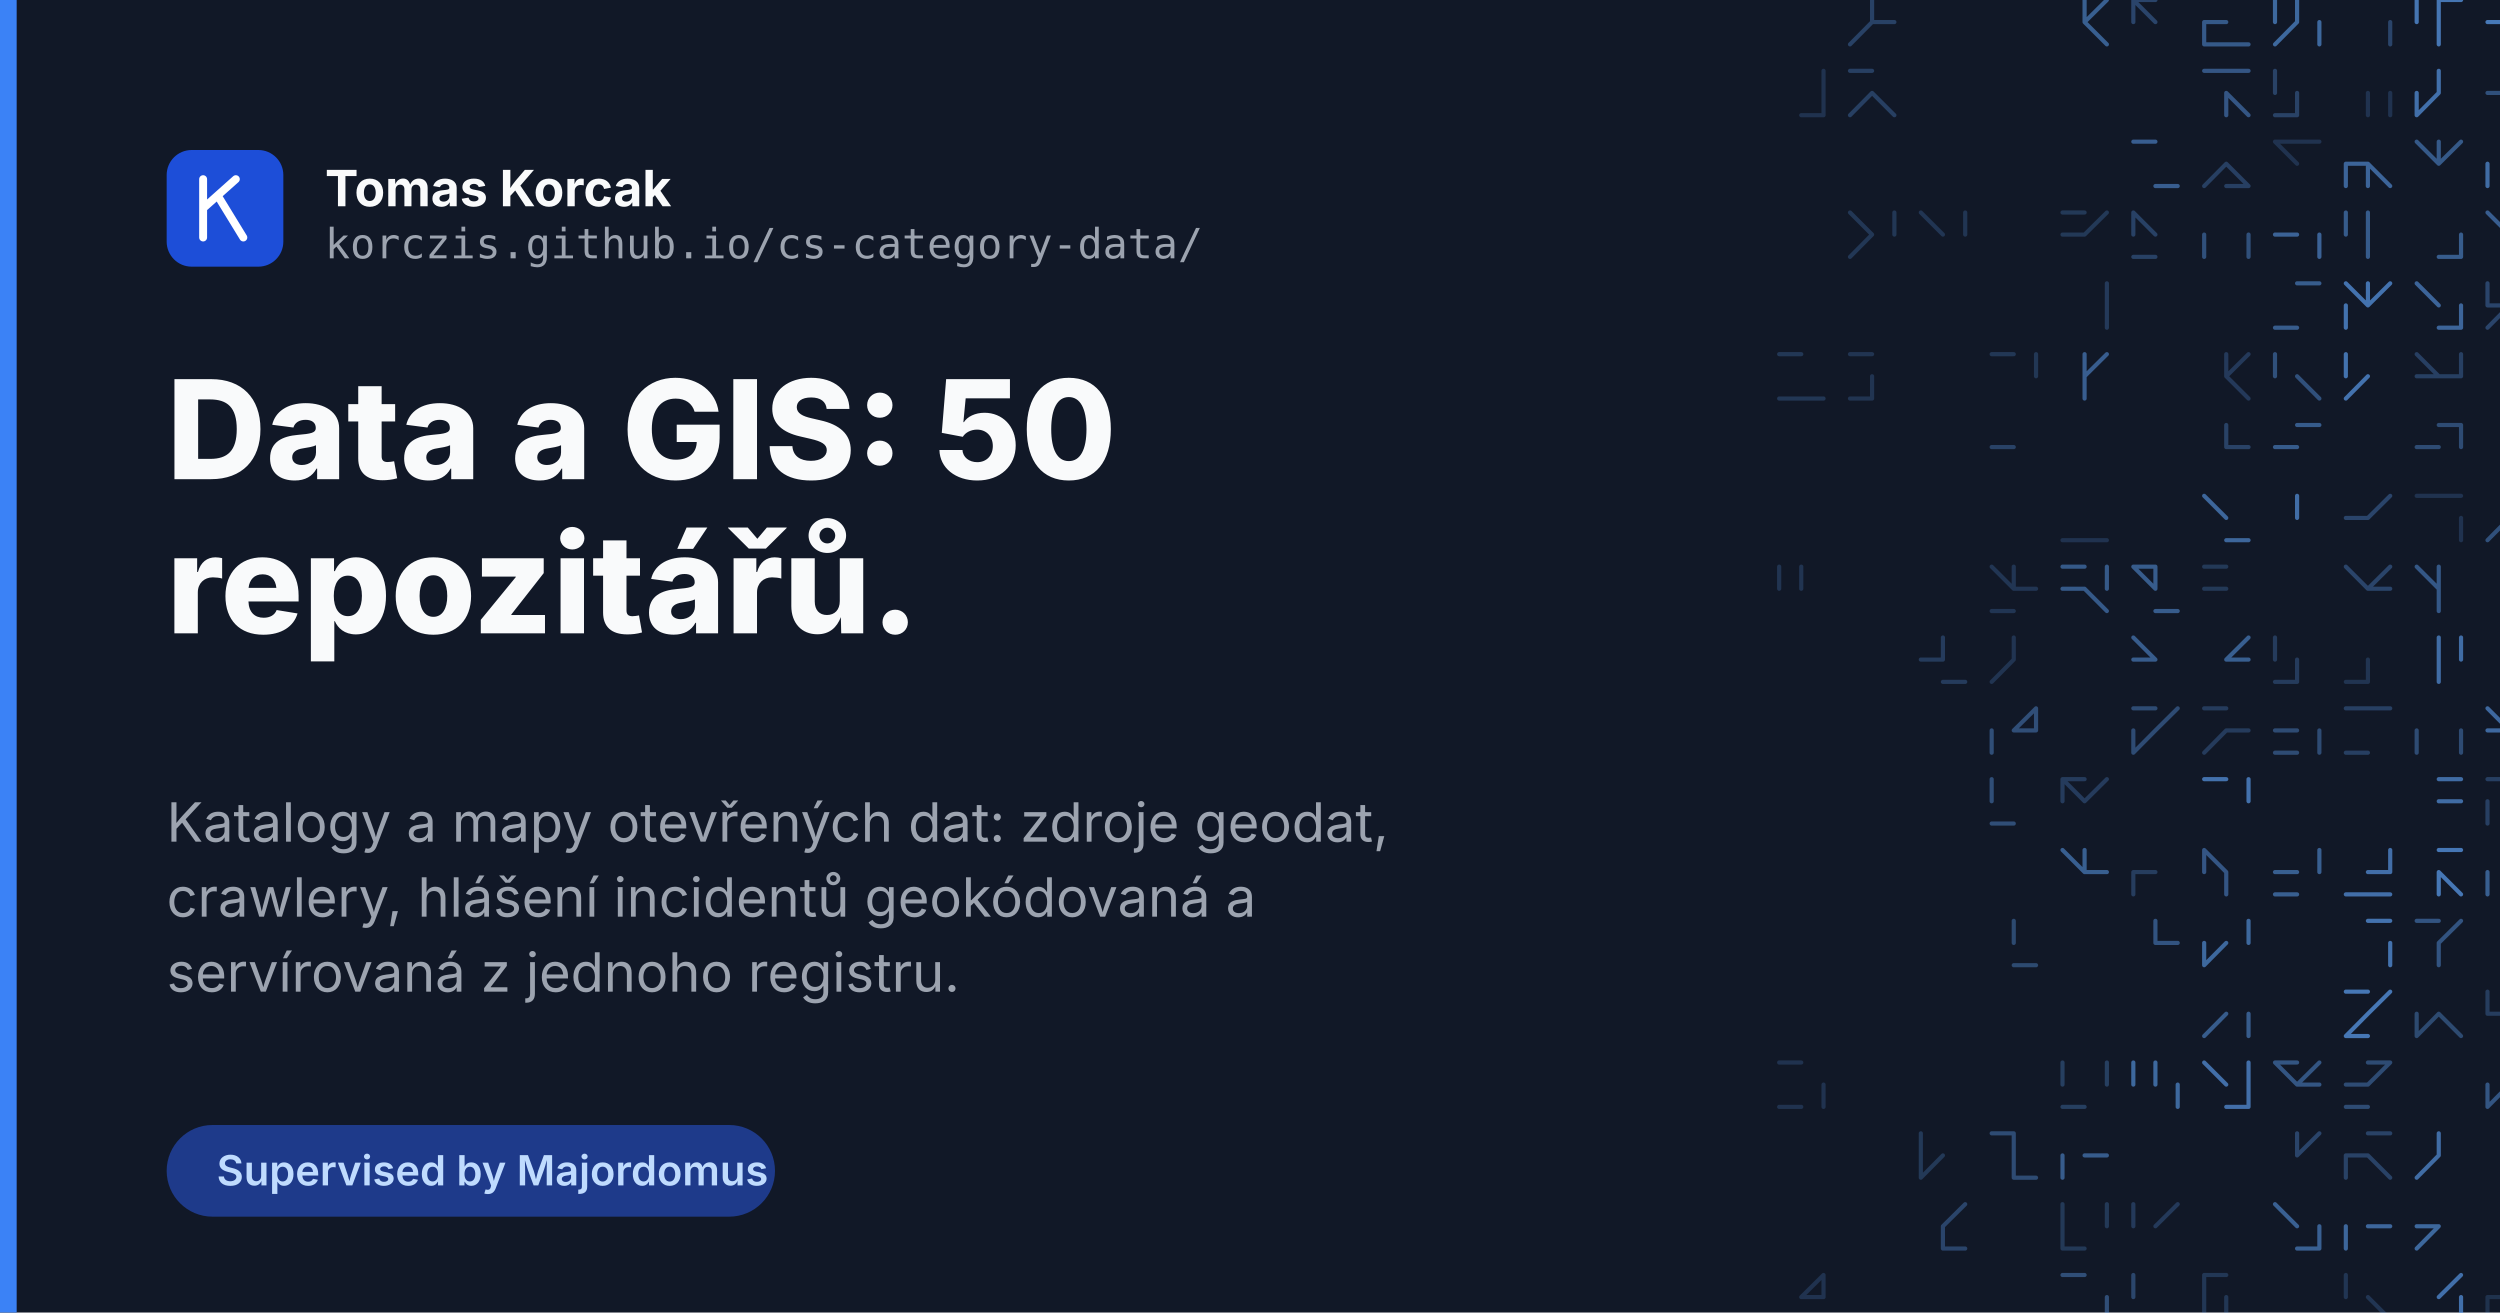
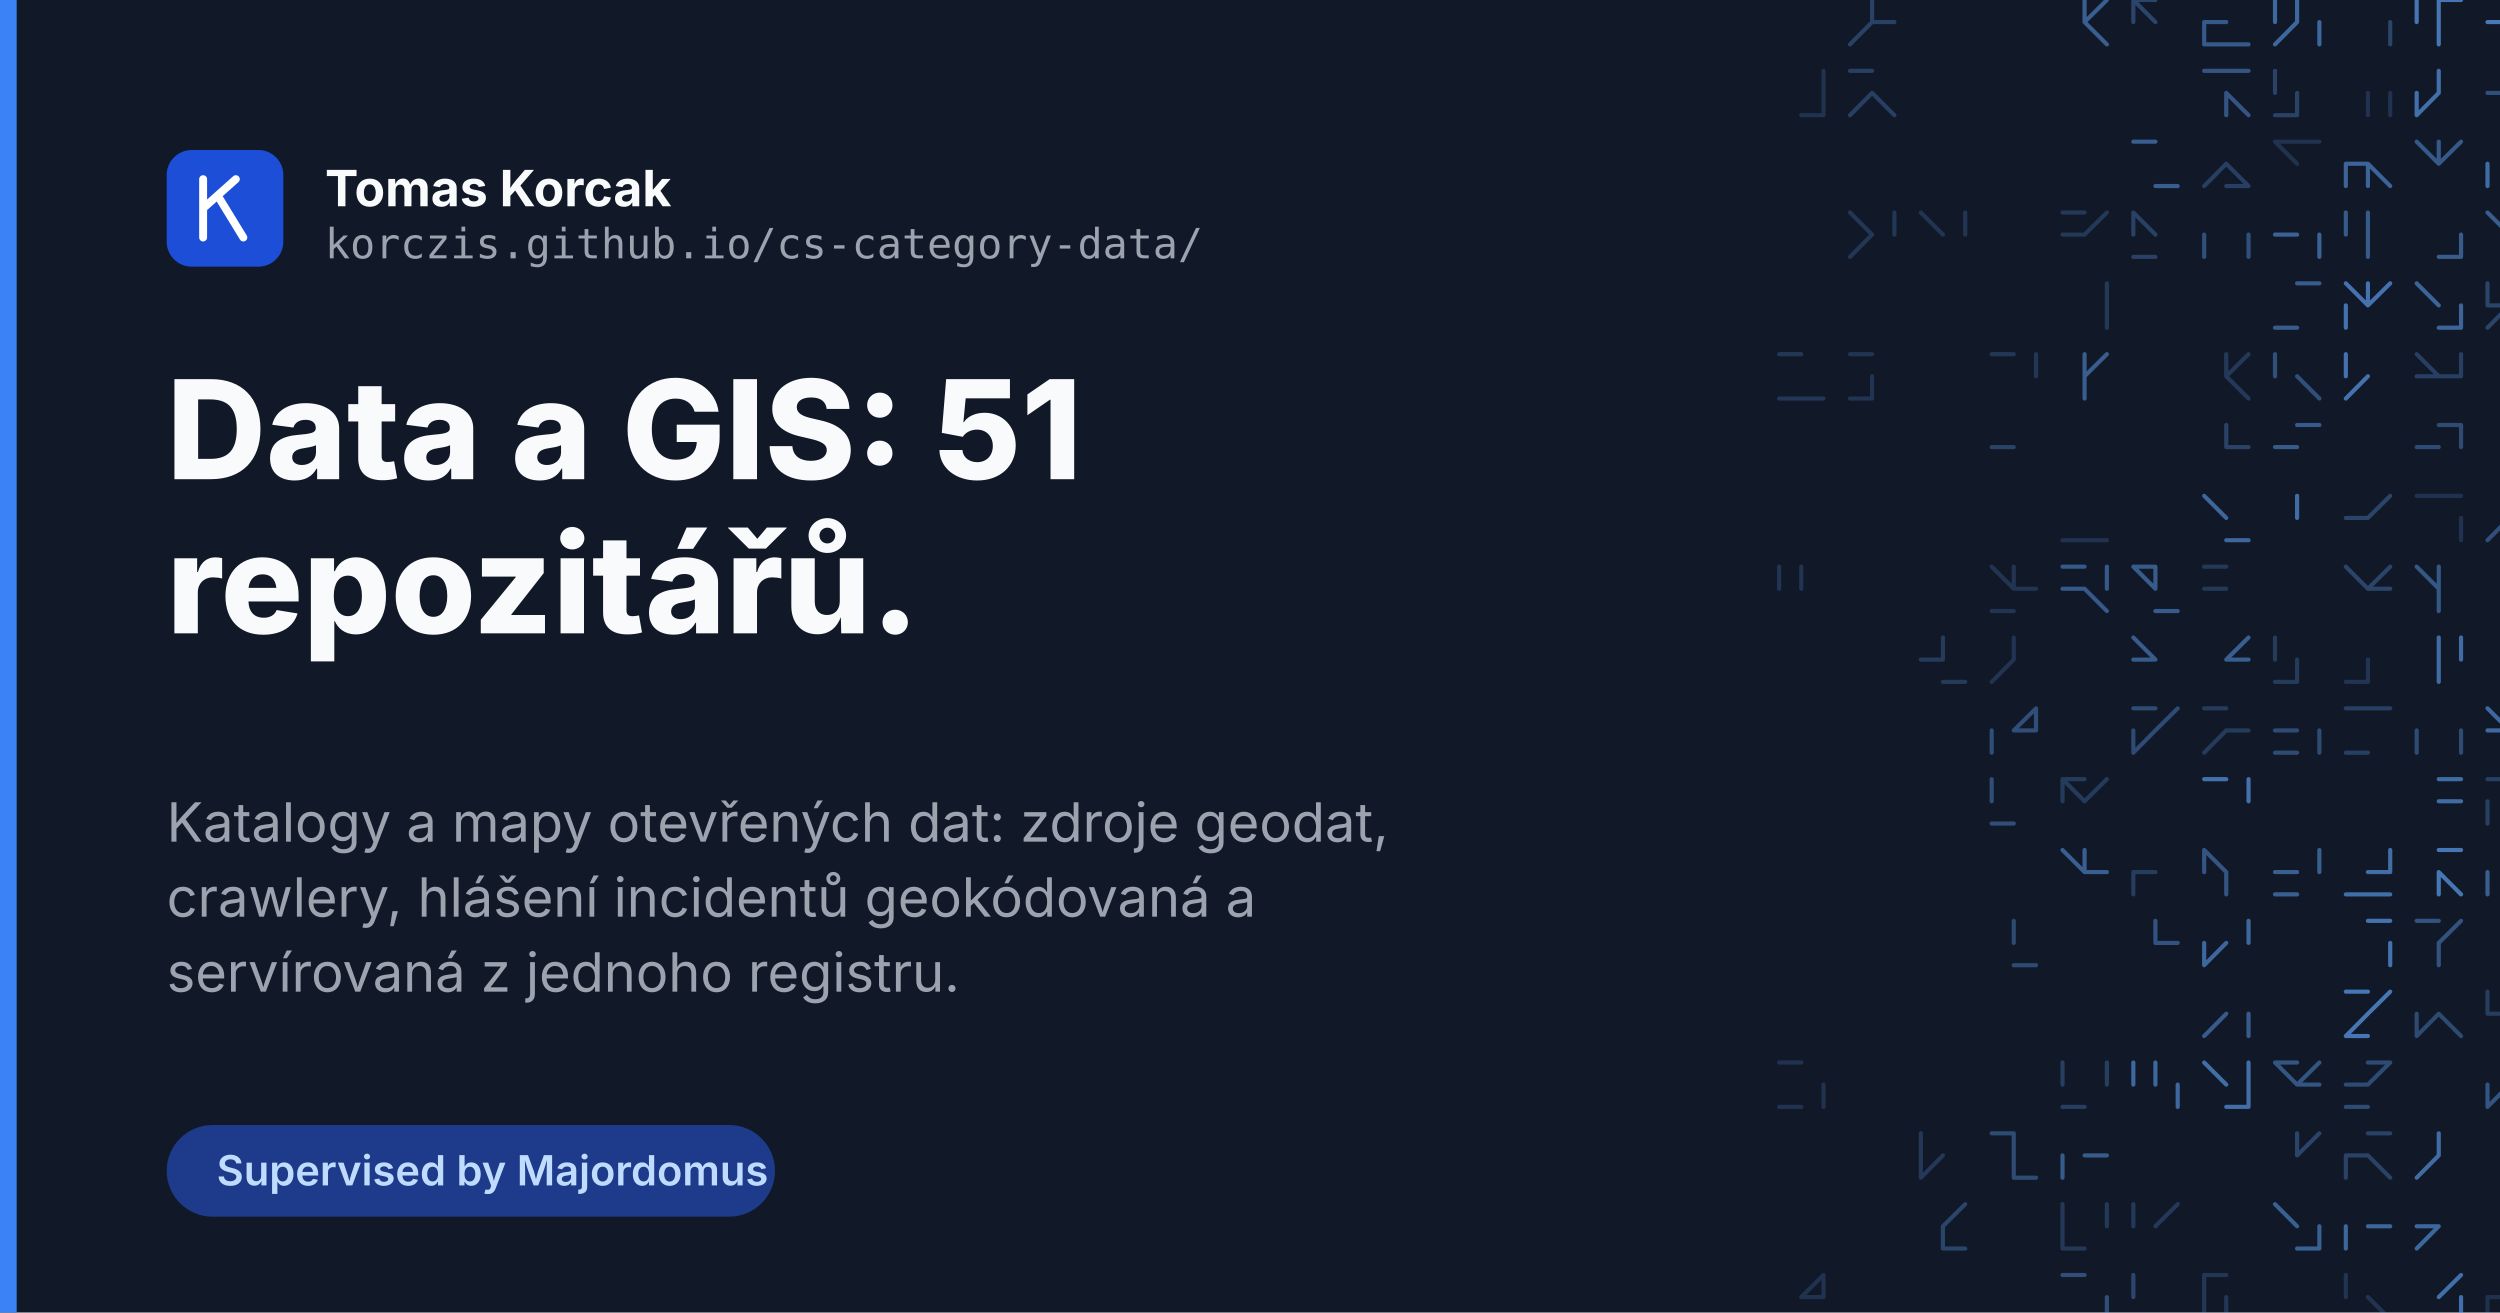
<svg xmlns="http://www.w3.org/2000/svg" width="1200" height="630" viewBox="0 0 1200 630">
  <rect width="1200" height="630" fill="#111827" />
  <g fill="none" stroke="#60a5fa" stroke-width="2" stroke-linecap="round">
    <path d="M898.6 0.0L898.6 10.6M898.6 10.6L888.0 21.3M898.6 10.6L909.3 10.6" opacity="0.29" />
    <path d="M1000.6 0.0L1000.6 10.6M1000.6 10.6L1011.3 21.3M1011.3 0.0L1000.6 10.6" opacity="0.50" />
    <path d="M1024.0 0.0L1034.6 0.0M1024.0 0.0L1024.0 10.6M1024.0 0.0L1034.6 10.6" opacity="0.32" />
    <path d="M1058.0 10.6L1058.0 21.3M1068.6 21.3L1079.3 21.3M1058.0 21.3L1068.6 21.3M1058.0 10.6L1068.6 10.6" opacity="0.46" />
    <path d="M1092.0 0.0L1092.0 10.6M1102.6 10.6L1092.0 21.3M1113.3 10.6L1113.3 21.3M1102.6 0.0L1102.6 10.6" opacity="0.56" />
    <path d="M1147.3 10.6L1147.3 21.3M1147.3 10.6L1147.3 21.3" opacity="0.32" />
    <path d="M1170.6 0.0L1170.6 10.6M1160.0 0.0L1160.0 10.6M1170.6 0.0L1181.3 0.0M1170.6 10.6L1170.6 21.3" opacity="0.66" />
    <path d="M1204.6 10.6L1215.3 21.3M1215.3 0.0L1204.6 10.6M1194.0 10.6L1204.6 10.6M1215.3 0.0L1215.3 10.6" opacity="0.68" />
    <path d="M1228.0 0.0L1228.0 10.6M1228.0 0.0L1228.0 10.6" opacity="0.47" />
    <path d="M875.3 34.0L875.3 44.6M864.6 55.3L875.3 55.3M875.3 44.6L875.3 55.3" opacity="0.19" />
    <path d="M898.6 44.6L909.3 55.3M898.6 44.6L888.0 55.3M898.6 44.6L909.3 55.3M888.0 34.0L898.6 34.0" opacity="0.28" />
    <path d="M1068.6 44.6L1079.3 55.3M1068.6 44.6L1068.6 55.3M1058.0 34.0L1068.6 34.0M1068.6 34.0L1079.3 34.0" opacity="0.44" />
    <path d="M1102.6 44.6L1102.6 55.3M1092.0 34.0L1092.0 44.6M1092.0 55.3L1102.6 55.3" opacity="0.30" />
    <path d="M1136.6 44.6L1136.6 55.3M1147.3 44.6L1147.3 55.3M1147.3 44.6L1147.3 55.3" opacity="0.19" />
    <path d="M1170.6 44.6L1160.0 55.3M1170.6 34.0L1170.6 44.6M1160.0 44.6L1160.0 55.3" opacity="0.62" />
    <path d="M1194.0 44.6L1204.6 44.6M1194.0 44.6L1204.6 44.6" opacity="0.40" />
    <path d="M1249.3 34.0L1238.6 44.6M1238.6 34.0L1249.3 34.0" opacity="0.24" />
    <path d="M1024.0 68.0L1034.6 68.0M1034.6 89.3L1045.3 89.3" opacity="0.49" />
    <path d="M1068.6 89.3L1079.3 89.3M1068.6 78.6L1058.0 89.3M1068.6 78.6L1079.3 89.3" opacity="0.28" />
    <path d="M1092.0 68.0L1102.6 68.0M1102.6 68.0L1113.3 68.0M1092.0 68.0L1102.6 78.6" opacity="0.19" />
    <path d="M1136.6 78.6L1136.6 89.3M1136.6 78.6L1147.3 89.3M1126.0 78.6L1136.6 78.6M1126.0 78.6L1126.0 89.3" opacity="0.54" />
    <path d="M1160.0 68.0L1170.6 78.6M1170.6 68.0L1170.6 78.6M1181.3 68.0L1170.6 78.6" opacity="0.46" />
    <path d="M1194.0 78.6L1194.0 89.3M1215.3 68.0L1204.6 78.6" opacity="0.59" />
    <path d="M898.6 112.6L888.0 123.3M898.6 112.6L888.0 123.3M909.3 102.0L909.3 112.6M888.0 102.0L898.6 112.6" opacity="0.22" />
    <path d="M922.0 102.0L932.6 112.6M943.3 102.0L943.3 112.6M922.0 102.0L932.6 112.6M922.0 102.0L932.6 112.6" opacity="0.21" />
    <path d="M1011.3 102.0L1000.6 112.6M990.0 112.6L1000.6 112.6M990.0 102.0L1000.6 102.0" opacity="0.23" />
    <path d="M1024.0 102.0L1034.6 112.6M1024.0 123.3L1034.6 123.3M1024.0 102.0L1024.0 112.6" opacity="0.29" />
    <path d="M1058.0 112.6L1058.0 123.3M1079.3 112.6L1079.3 123.3" opacity="0.40" />
    <path d="M1092.0 112.6L1102.6 112.6M1113.3 112.6L1113.3 123.3" opacity="0.53" />
    <path d="M1136.6 112.6L1136.6 123.3M1136.6 102.0L1136.6 112.6M1126.0 102.0L1126.0 112.6" opacity="0.47" />
    <path d="M1170.6 123.3L1181.3 123.3M1181.3 112.6L1181.3 123.3" opacity="0.48" />
    <path d="M1204.6 123.3L1215.3 123.3M1194.0 102.0L1204.6 112.6M1204.6 102.0L1204.6 112.6M1204.6 112.6L1204.6 123.3" opacity="0.49" />
    <path d="M1238.6 112.6L1238.6 123.3M1238.6 102.0L1238.6 112.6M1238.6 112.6L1249.3 123.3M1238.6 102.0L1249.3 102.0" opacity="0.56" />
    <path d="M1011.3 136.0L1011.3 146.6M1011.3 146.6L1011.3 157.3" opacity="0.24" />
    <path d="M1102.6 136.0L1113.3 136.0M1092.0 157.3L1102.6 157.3M1092.0 157.3L1102.6 157.3" opacity="0.48" />
    <path d="M1147.3 136.0L1136.6 146.6M1126.0 146.6L1126.0 157.3M1136.6 136.0L1136.6 146.6M1126.0 136.0L1136.6 146.6" opacity="0.64" />
    <path d="M1160.0 136.0L1170.6 146.6M1160.0 136.0L1170.6 146.6M1170.6 157.3L1181.3 157.3M1181.3 146.6L1181.3 157.3" opacity="0.54" />
    <path d="M1204.6 136.0L1204.6 146.6M1194.0 136.0L1194.0 146.6M1204.6 146.6L1194.0 157.3M1194.0 146.6L1204.6 146.6" opacity="0.32" />
    <path d="M1228.0 136.0L1238.6 146.6M1249.3 136.0L1238.6 146.6M1249.3 146.6L1249.3 157.3M1238.6 146.6L1249.3 157.3" opacity="0.33" />
    <path d="M864.6 191.3L875.3 191.3M854.0 191.3L864.6 191.3M854.0 170.0L864.6 170.0" opacity="0.22" />
    <path d="M898.6 180.6L898.6 191.3M888.0 191.3L898.6 191.3M888.0 170.0L898.6 170.0" opacity="0.20" />
    <path d="M977.3 170.0L977.3 180.6M956.0 170.0L966.6 170.0" opacity="0.22" />
    <path d="M1011.3 170.0L1000.6 180.6M1000.6 180.6L1000.6 191.3M1000.6 170.0L1000.6 180.6" opacity="0.49" />
    <path d="M1079.3 170.0L1068.6 180.6M1068.6 170.0L1068.6 180.6M1068.6 180.6L1079.3 191.3M1068.6 180.6L1079.3 191.3" opacity="0.24" />
    <path d="M1102.6 180.6L1113.3 191.3M1092.0 170.0L1092.0 180.6" opacity="0.40" />
    <path d="M1126.0 170.0L1126.0 180.6M1136.6 180.6L1126.0 191.3" opacity="0.64" />
    <path d="M1181.3 170.0L1181.3 180.6M1160.0 180.6L1170.6 180.6M1170.6 180.6L1181.3 180.6M1160.0 170.0L1170.6 180.6" opacity="0.28" />
    <path d="M1204.6 180.6L1204.6 191.3M1215.3 170.0L1215.3 180.6" opacity="0.41" />
    <path d="M1238.6 180.6L1228.0 191.3M1238.6 170.0L1238.6 180.6M1249.3 170.0L1238.6 180.6" opacity="0.38" />
    <path d="M956.0 214.6L966.6 214.6M956.0 214.6L966.6 214.6" opacity="0.30" />
    <path d="M1068.6 214.6L1079.3 214.6M1068.6 204.0L1068.6 214.6" opacity="0.30" />
    <path d="M1102.6 204.0L1113.3 204.0M1092.0 214.6L1102.6 214.6" opacity="0.47" />
    <path d="M1181.3 204.0L1181.3 214.6M1170.6 204.0L1181.3 204.0M1160.0 214.6L1170.6 214.6M1170.6 204.0L1181.3 204.0" opacity="0.36" />
    <path d="M1204.6 214.6L1215.3 225.3M1204.6 214.6L1215.3 225.3M1215.3 204.0L1215.3 214.6" opacity="0.29" />
    <path d="M1238.6 214.6L1249.3 225.3M1238.6 214.6L1249.3 214.6M1249.3 214.6L1249.3 225.3" opacity="0.55" />
    <path d="M1000.6 259.3L1011.3 259.3M990.0 259.3L1000.6 259.3" opacity="0.19" />
    <path d="M1058.0 238.0L1068.6 248.6M1068.6 259.3L1079.3 259.3" opacity="0.55" />
    <path d="M1102.6 238.0L1102.6 248.6M1102.6 238.0L1102.6 248.6" opacity="0.60" />
    <path d="M1147.3 238.0L1136.6 248.6M1126.0 248.6L1136.6 248.6M1126.0 248.6L1136.6 248.6" opacity="0.32" />
    <path d="M1160.0 238.0L1170.6 238.0M1181.3 248.6L1181.3 259.3M1170.6 238.0L1181.3 238.0" opacity="0.19" />
    <path d="M1204.6 248.6L1194.0 259.3M1215.3 238.0L1204.6 248.6" opacity="0.40" />
    <path d="M864.6 272.0L864.6 282.6M854.0 272.0L854.0 282.6" opacity="0.20" />
    <path d="M956.0 272.0L966.6 282.6M966.6 272.0L966.6 282.6M966.6 282.6L977.3 282.6M956.0 293.3L966.6 293.3" opacity="0.21" />
    <path d="M990.0 282.6L1000.6 282.6M1000.6 282.6L1011.3 293.3M1011.3 272.0L1011.3 282.6M990.0 272.0L1000.6 272.0" opacity="0.46" />
    <path d="M1034.6 293.3L1045.3 293.3M1034.6 272.0L1034.6 282.6M1024.0 272.0L1034.6 272.0M1024.0 272.0L1034.6 282.6" opacity="0.48" />
    <path d="M1058.0 272.0L1068.6 272.0M1058.0 282.6L1068.6 282.6" opacity="0.23" />
    <path d="M1126.0 272.0L1136.6 282.6M1147.3 272.0L1136.6 282.6M1136.6 282.6L1147.3 282.6M1147.3 272.0L1136.6 282.6" opacity="0.32" />
    <path d="M1170.6 272.0L1170.6 282.6M1170.6 282.6L1170.6 293.3M1160.0 272.0L1170.6 282.6" opacity="0.45" />
    <path d="M1228.0 272.0L1238.6 272.0M1228.0 282.6L1238.6 282.6" opacity="0.65" />
    <path d="M932.6 306.0L932.6 316.6M932.6 327.3L943.3 327.3M922.0 316.6L932.6 316.6" opacity="0.25" />
    <path d="M966.6 306.0L966.6 316.6M966.6 316.6L956.0 327.3" opacity="0.20" />
    <path d="M1024.0 306.0L1034.6 316.6M1024.0 316.6L1034.6 316.6" opacity="0.48" />
    <path d="M1079.3 306.0L1068.6 316.6M1068.6 316.6L1079.3 316.6" opacity="0.50" />
    <path d="M1102.6 316.6L1102.6 327.3M1092.0 327.3L1102.6 327.3M1092.0 306.0L1092.0 316.6M1092.0 306.0L1092.0 316.6" opacity="0.25" />
    <path d="M1126.0 327.3L1136.6 327.3M1136.6 316.6L1136.6 327.3" opacity="0.20" />
    <path d="M1181.3 306.0L1181.3 316.6M1170.6 316.6L1170.6 327.3M1170.6 306.0L1170.6 316.6" opacity="0.59" />
    <path d="M1228.0 316.6L1238.6 316.6M1228.0 327.3L1238.6 327.3M1238.6 327.3L1249.3 327.3" opacity="0.58" />
    <path d="M956.0 350.6L956.0 361.3M977.3 340.0L977.3 350.6M966.6 350.6L977.3 350.6M977.3 340.0L966.6 350.6" opacity="0.38" />
    <path d="M1024.0 350.6L1024.0 361.3M1034.6 350.6L1024.0 361.3M1024.0 340.0L1034.6 340.0M1045.3 340.0L1034.6 350.6" opacity="0.36" />
    <path d="M1068.6 350.6L1058.0 361.3M1068.6 350.6L1079.3 350.6M1058.0 340.0L1068.6 340.0" opacity="0.25" />
    <path d="M1092.0 350.6L1102.6 350.6M1092.0 350.6L1102.6 350.6M1092.0 361.3L1102.6 361.3M1113.3 350.6L1113.3 361.3" opacity="0.36" />
    <path d="M1136.6 340.0L1147.3 340.0M1126.0 361.3L1136.6 361.3M1126.0 340.0L1136.6 340.0" opacity="0.28" />
    <path d="M1181.3 350.6L1181.3 361.3M1160.0 350.6L1160.0 361.3" opacity="0.36" />
    <path d="M1194.0 340.0L1204.6 350.6M1194.0 350.6L1204.6 350.6M1215.3 340.0L1215.3 350.6" opacity="0.57" />
    <path d="M956.0 395.3L966.6 395.3M956.0 374.0L956.0 384.6" opacity="0.38" />
    <path d="M990.0 374.0L1000.6 384.6M990.0 374.0L1000.6 374.0M1011.3 374.0L1000.6 384.6M990.0 374.0L990.0 384.6" opacity="0.25" />
    <path d="M1079.3 374.0L1079.3 384.6M1058.0 374.0L1068.6 374.0" opacity="0.63" />
    <path d="M1170.6 384.6L1181.3 384.6M1170.6 374.0L1181.3 374.0M1170.6 384.6L1181.3 384.6M1170.6 384.6L1181.3 384.6" opacity="0.59" />
    <path d="M1194.0 384.6L1194.0 395.3M1194.0 374.0L1204.6 374.0M1215.3 374.0L1215.3 384.6" opacity="0.28" />
    <path d="M1238.6 395.3L1249.3 395.3M1238.6 384.6L1238.6 395.3M1238.6 374.0L1238.6 384.6M1238.6 395.3L1249.3 395.3" opacity="0.29" />
    <path d="M1000.6 408.0L1000.6 418.6M1000.6 418.6L1011.3 418.6M990.0 408.0L1000.6 418.6" opacity="0.50" />
    <path d="M1024.0 418.6L1034.6 418.6M1024.0 418.6L1024.0 429.3" opacity="0.26" />
    <path d="M1058.0 408.0L1058.0 418.6M1058.0 408.0L1068.6 418.6M1058.0 408.0L1068.6 418.6M1068.6 418.6L1068.6 429.3" opacity="0.44" />
    <path d="M1092.0 418.6L1102.6 418.6M1113.3 408.0L1113.3 418.6M1092.0 429.3L1102.6 429.3M1092.0 418.6L1102.6 418.6" opacity="0.50" />
    <path d="M1136.6 418.6L1147.3 418.6M1147.3 408.0L1147.3 418.6M1126.0 429.3L1136.6 429.3M1136.6 429.3L1147.3 429.3" opacity="0.61" />
    <path d="M1170.6 418.6L1170.6 429.3M1170.6 408.0L1181.3 408.0M1170.6 418.6L1181.3 429.3M1170.6 418.6L1170.6 429.3" opacity="0.67" />
    <path d="M1204.6 429.3L1215.3 429.3M1194.0 418.6L1194.0 429.3" opacity="0.50" />
    <path d="M1238.6 408.0L1238.6 418.6M1238.6 408.0L1238.6 418.6M1228.0 418.6L1238.6 418.6M1238.6 418.6L1249.3 429.3" opacity="0.54" />
    <path d="M966.6 463.3L977.3 463.3M966.6 442.0L966.6 452.6" opacity="0.35" />
    <path d="M1034.6 442.0L1034.6 452.6M1034.6 452.6L1045.3 452.6" opacity="0.42" />
    <path d="M1058.0 452.6L1058.0 463.3M1068.6 452.6L1058.0 463.3M1079.3 442.0L1079.3 452.6" opacity="0.56" />
    <path d="M1136.6 442.0L1147.3 442.0M1147.3 452.6L1147.3 463.3" opacity="0.64" />
    <path d="M1181.3 442.0L1170.6 452.6M1170.6 452.6L1170.6 463.3M1160.0 442.0L1170.6 442.0" opacity="0.42" />
    <path d="M1204.6 442.0L1204.6 452.6M1204.6 452.6L1204.6 463.3M1204.6 452.6L1215.3 463.3" opacity="0.65" />
    <path d="M1228.0 442.0L1228.0 452.6M1238.6 452.6L1228.0 463.3" opacity="0.62" />
    <path d="M1068.6 486.6L1058.0 497.3M1079.3 486.6L1079.3 497.3" opacity="0.48" />
    <path d="M1126.0 497.3L1136.6 497.3M1126.0 476.0L1136.6 476.0M1147.3 476.0L1136.6 486.6M1136.6 486.6L1126.0 497.3" opacity="0.67" />
    <path d="M1160.0 486.6L1160.0 497.3M1170.6 486.6L1160.0 497.3M1170.6 486.6L1181.3 497.3" opacity="0.35" />
    <path d="M1204.6 486.6L1215.3 497.3M1194.0 486.6L1204.6 486.6M1194.0 476.0L1194.0 486.6M1194.0 486.6L1204.6 486.6" opacity="0.26" />
    <path d="M1238.6 486.6L1249.3 497.3M1238.6 476.0L1249.3 476.0M1238.6 486.6L1228.0 497.3" opacity="0.64" />
    <path d="M854.0 531.3L864.6 531.3M854.0 510.0L864.6 510.0M875.3 520.6L875.3 531.3" opacity="0.19" />
    <path d="M990.0 510.0L990.0 520.6M990.0 531.3L1000.6 531.3M1011.3 510.0L1011.3 520.6" opacity="0.27" />
    <path d="M1034.6 510.0L1034.6 520.6M1045.3 520.6L1045.3 531.3M1024.0 510.0L1024.0 520.6" opacity="0.56" />
    <path d="M1079.3 520.6L1079.3 531.3M1058.0 510.0L1068.6 520.6M1079.3 510.0L1079.3 520.6M1068.6 531.3L1079.3 531.3" opacity="0.61" />
    <path d="M1113.3 510.0L1102.6 520.6M1102.6 520.6L1113.3 520.6M1092.0 510.0L1102.6 510.0M1092.0 510.0L1102.6 520.6" opacity="0.43" />
    <path d="M1126.0 531.3L1136.6 531.3M1136.6 510.0L1147.3 510.0M1147.3 510.0L1136.6 520.6M1126.0 520.6L1136.6 520.6" opacity="0.36" />
    <path d="M1194.0 520.6L1194.0 531.3M1204.6 520.6L1194.0 531.3" opacity="0.43" />
    <path d="M932.6 554.6L922.0 565.3M922.0 544.0L922.0 554.6M922.0 554.6L922.0 565.3" opacity="0.23" />
    <path d="M956.0 544.0L966.6 544.0M966.6 565.3L977.3 565.3M966.6 544.0L966.6 554.6M966.6 554.6L966.6 565.3" opacity="0.36" />
    <path d="M990.0 554.6L990.0 565.3M1000.6 554.6L1011.3 554.6M990.0 554.6L990.0 565.3" opacity="0.48" />
    <path d="M1102.6 544.0L1102.6 554.6M1113.3 544.0L1102.6 554.6" opacity="0.32" />
    <path d="M1126.0 554.6L1126.0 565.3M1126.0 554.6L1136.6 554.6M1136.6 554.6L1147.3 565.3M1136.6 544.0L1147.3 544.0" opacity="0.30" />
    <path d="M1170.6 554.6L1160.0 565.3M1170.6 544.0L1170.6 554.6" opacity="0.59" />
    <path d="M1204.6 544.0L1215.3 544.0M1204.6 544.0L1215.3 544.0M1204.6 554.6L1215.3 565.3" opacity="0.34" />
    <path d="M1238.6 554.6L1249.3 554.6M1238.6 554.6L1238.6 565.3M1238.6 554.6L1238.6 565.3M1238.6 554.6L1238.6 565.3" opacity="0.50" />
    <path d="M932.6 599.3L943.3 599.3M932.6 588.6L932.6 599.3M943.3 578.0L932.6 588.6" opacity="0.32" />
    <path d="M1011.3 578.0L1011.3 588.6M990.0 578.0L990.0 588.6M990.0 599.3L1000.6 599.3M990.0 588.6L990.0 599.3" opacity="0.23" />
    <path d="M1024.0 578.0L1024.0 588.6M1045.3 578.0L1034.6 588.6" opacity="0.24" />
    <path d="M1113.3 588.6L1113.3 599.3M1092.0 578.0L1102.6 588.6M1102.6 599.3L1113.3 599.3" opacity="0.51" />
    <path d="M1136.6 588.6L1147.3 588.6M1126.0 588.6L1126.0 599.3" opacity="0.55" />
    <path d="M1170.6 588.6L1160.0 599.3M1160.0 588.6L1170.6 588.6" opacity="0.56" />
    <path d="M1204.6 599.3L1215.3 599.3M1215.3 578.0L1215.3 588.6" opacity="0.45" />
    <path d="M1249.3 578.0L1238.6 588.6M1238.6 578.0L1249.3 578.0" opacity="0.61" />
    <path d="M875.3 612.0L875.3 622.6M864.6 622.6L875.3 622.6M875.3 612.0L864.6 622.6" opacity="0.19" />
    <path d="M1011.3 622.6L1011.3 633.3M990.0 612.0L1000.6 612.0" opacity="0.38" />
    <path d="M1024.0 633.3L1034.6 633.3M1024.0 612.0L1024.0 622.6" opacity="0.33" />
    <path d="M1058.0 612.0L1068.6 612.0M1058.0 622.6L1058.0 633.3M1068.6 622.6L1068.6 633.3M1058.0 612.0L1058.0 622.6" opacity="0.22" />
    <path d="M1126.0 612.0L1126.0 622.6M1136.6 622.6L1147.3 633.3" opacity="0.21" />
    <path d="M1181.3 612.0L1170.6 622.6M1181.3 622.6L1181.3 633.3" opacity="0.62" />
    <path d="M1194.0 622.6L1194.0 633.3M1194.0 622.6L1204.6 622.6" opacity="0.18" />
    <path d="M1238.6 622.6L1249.3 622.6M1238.6 622.6L1228.0 633.3M1249.3 612.0L1249.3 622.6M1228.0 612.0L1238.6 622.6" opacity="0.20" />
    <path d="M932.6 656.6L932.6 667.3M932.6 667.3L943.3 667.3M922.0 646.0L932.6 646.0" opacity="0.29" />
    <path d="M1011.3 646.0L1011.3 656.6M990.0 646.0L1000.6 646.0" opacity="0.36" />
    <path d="M1034.6 656.6L1024.0 667.3M1034.6 656.6L1034.6 667.3M1034.6 656.6L1024.0 667.3" opacity="0.43" />
    <path d="M1102.6 656.6L1113.3 656.6M1102.6 656.6L1092.0 667.3M1102.6 667.3L1113.3 667.3" opacity="0.38" />
    <path d="M1126.0 667.3L1136.6 667.3M1136.6 667.3L1147.3 667.3M1136.6 656.6L1126.0 667.3M1126.0 656.6L1136.6 656.6" opacity="0.38" />
    <path d="M1170.6 656.6L1160.0 667.3M1160.0 667.3L1170.6 667.3M1160.0 656.6L1160.0 667.3" opacity="0.62" />
    <path d="M1228.0 646.0L1228.0 656.6M1238.6 656.6L1249.3 656.6M1228.0 646.0L1228.0 656.6" opacity="0.54" />
  </g>
  <rect x="0" y="0" width="8" height="630" fill="#3b82f6" />
  <g font-family="Inter, Helvetica Neue, Helvetica, Arial, sans-serif">
    <rect x="80" y="72" width="56" height="56" rx="12" fill="#1d4ed8" />
    <g fill="none" stroke="#fff" stroke-width="3.8" stroke-linecap="round" stroke-linejoin="round">
      <path d="M97.5 86v28M97.5 100l15.7-14M104.5 93.9l12.3 20.1" />
    </g>
    <text x="156" y="99" font-size="24" font-weight="700" fill="#f9fafb">Tomas Korcak</text>
    <text x="156" y="124" font-size="20" font-family="JetBrains Mono, Menlo, monospace" fill="#9ca3af">korczis.github.io/cs-category-data/</text>
-     <text x="80" y="230" font-size="66" font-weight="800" fill="#f9fafb">Data a GIS: 50</text>
+     <text x="80" y="230" font-size="66" font-weight="800" fill="#f9fafb">Data a GIS: 51</text>
    <text x="80" y="304" font-size="66" font-weight="800" fill="#f9fafb">repozitářů.</text>
    <text x="80" y="404" font-size="26" fill="#9ca3af">Katalogy a mapy otevřených dat: zdroje geodat,</text>
    <text x="80" y="440" font-size="26" fill="#9ca3af">crawlery, hlášení incidentů geokódovaná a</text>
    <text x="80" y="476" font-size="26" fill="#9ca3af">servírovaná z jednoho registru.</text>
    <rect x="80" y="540" width="292" height="44" rx="22" fill="#1e3a8a" />
    <text x="104" y="569" font-size="20" font-weight="600" fill="#bfdbfe">Supervised by Majordomus</text>
  </g>
</svg>
